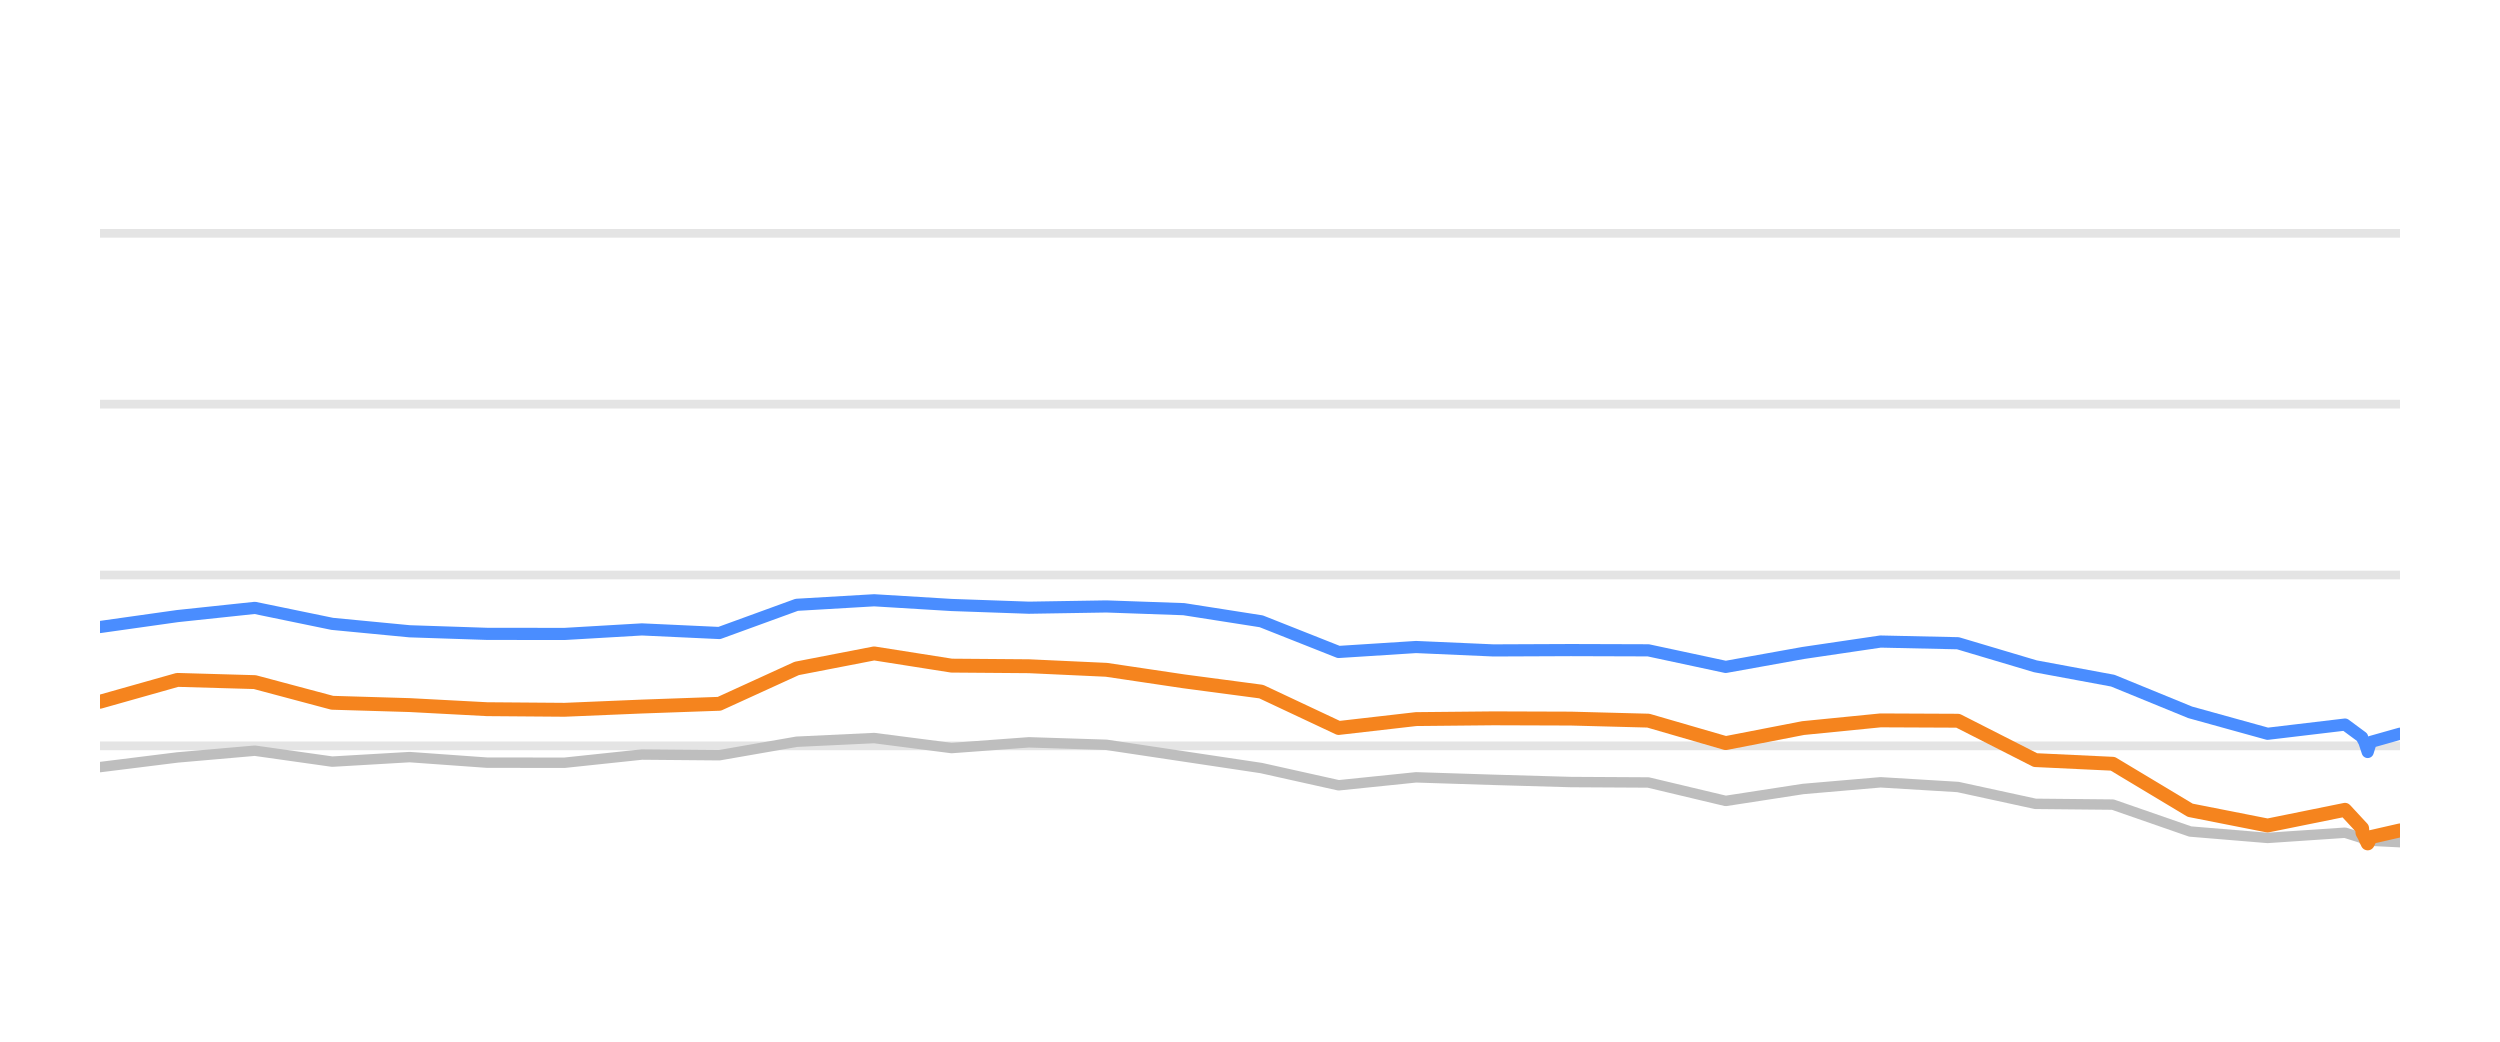
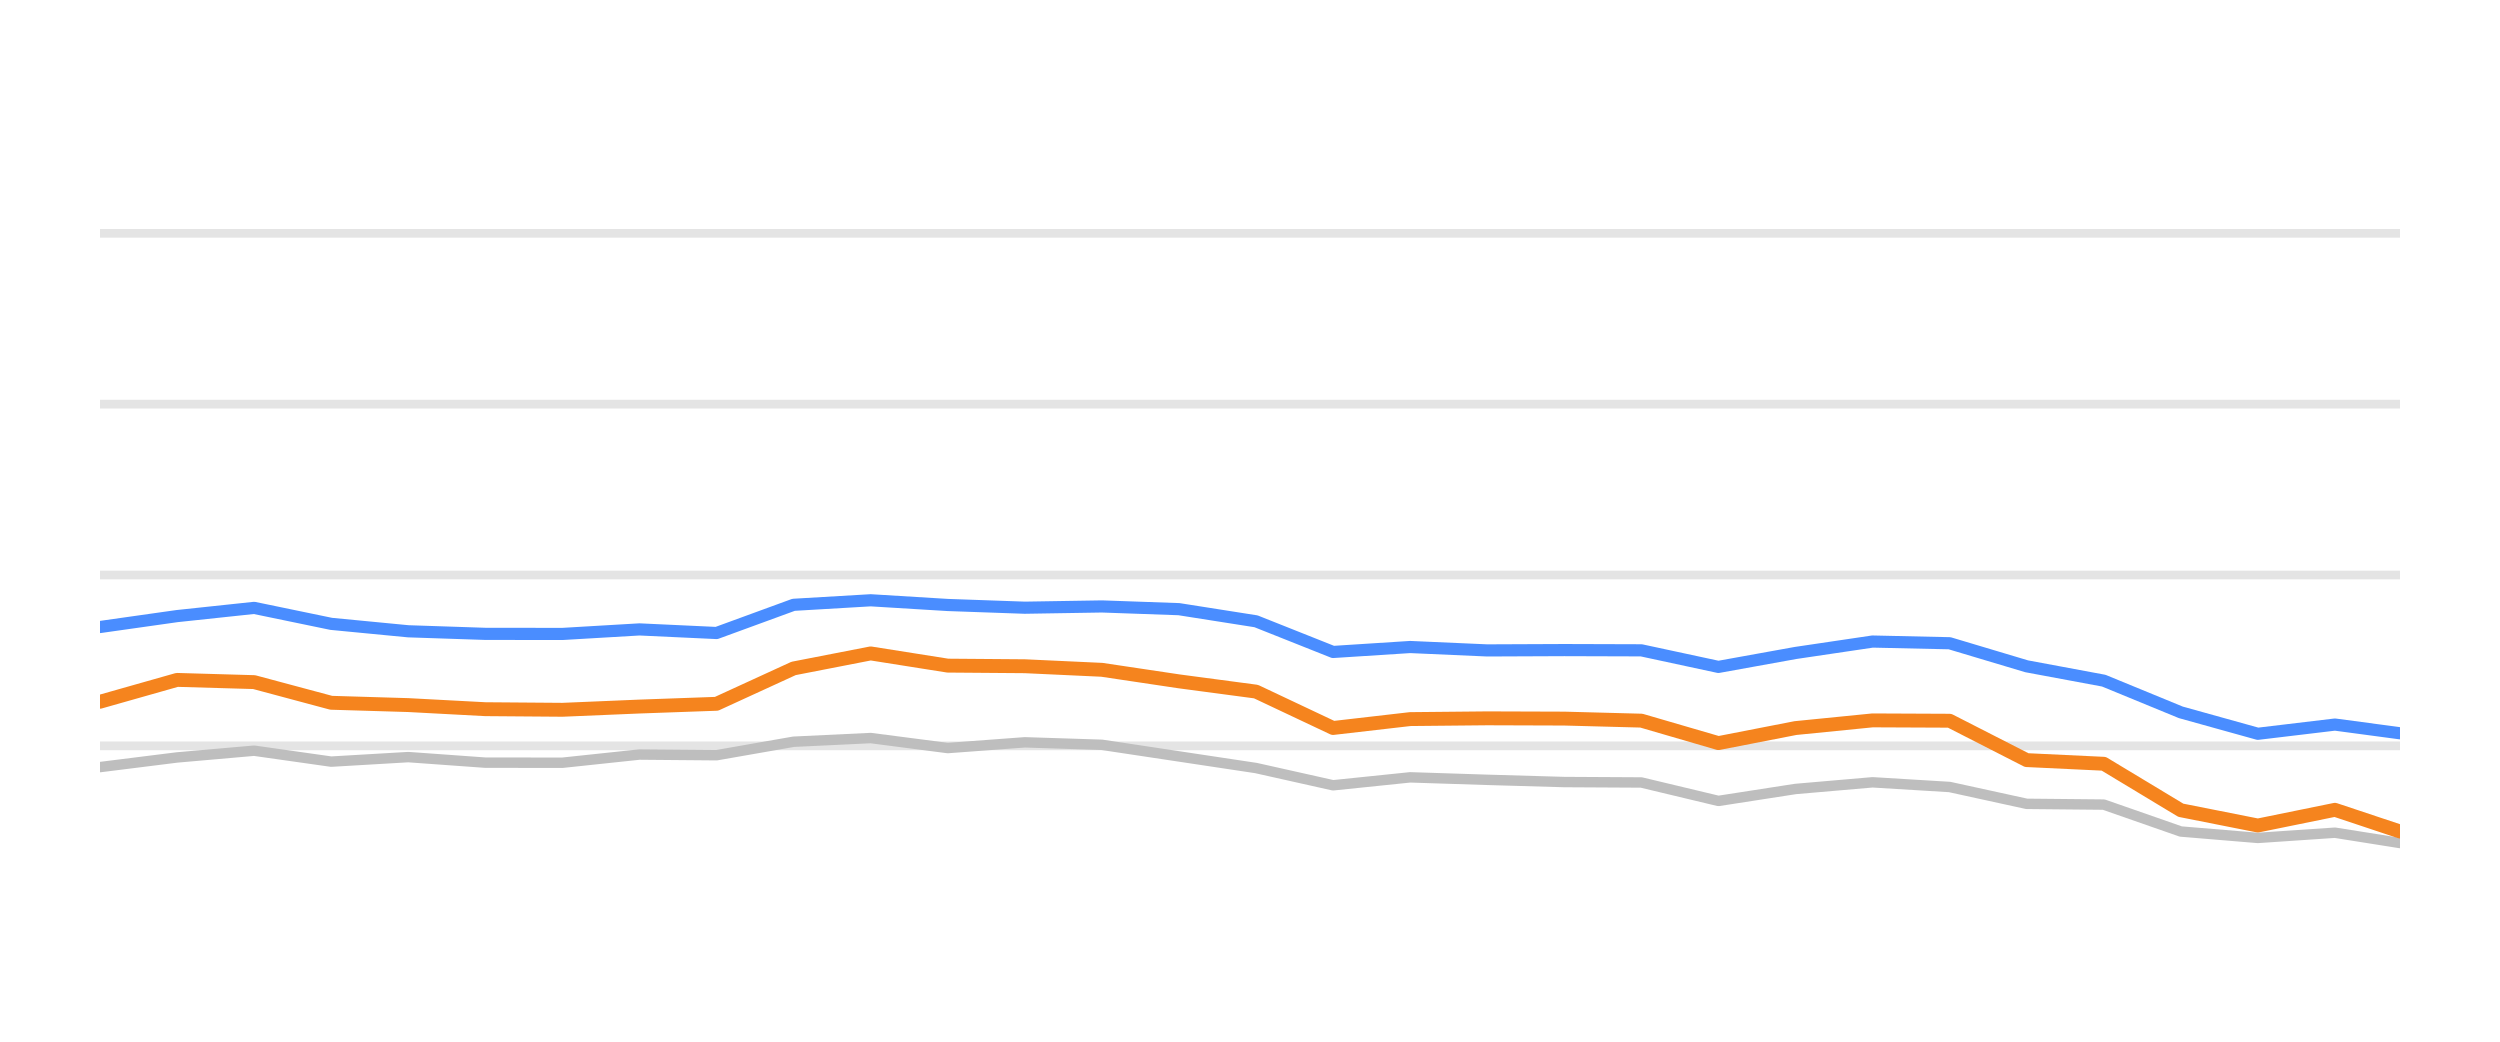
<svg xmlns="http://www.w3.org/2000/svg" width="144pt" height="60pt" viewBox="0 0 144 60" version="1.1">
  <defs>
    <style type="text/css">*{stroke-linejoin: round; stroke-linecap: butt}</style>
  </defs>
  <g id="figure_1">
    <g id="patch_1">
      <path d="M 0 60  L 144 60  L 144 0  L 0 0  L 0 60  z " style="fill: none; opacity: 0" />
    </g>
    <g id="axes_1">
      <g id="patch_2">
        <path d="M 5.76 52.8  L 138.24 52.8  L 138.24 3.6  L 5.76 3.6  L 5.76 52.8  z " style="fill: none" />
      </g>
      <g id="matplotlib.axis_1" />
      <g id="matplotlib.axis_2" />
      <g id="line2d_1">
-         <path d="M 5.76 42.96  L 138.24 42.96  " clip-path="url(#p811a97e291)" style="fill: none; stroke: #b2b2b2; stroke-opacity: 0.35; stroke-width: 0.5; stroke-linecap: square" />
+         <path d="M 5.76 42.96  L 138.24 42.96  " clip-path="url(#pb0fd8deaba)" style="fill: none; stroke: #b2b2b2; stroke-opacity: 0.35; stroke-width: 0.5; stroke-linecap: square" />
      </g>
      <g id="line2d_2">
-         <path d="M 5.76 33.12  L 138.24 33.12  " clip-path="url(#p811a97e291)" style="fill: none; stroke: #b2b2b2; stroke-opacity: 0.35; stroke-width: 0.5; stroke-linecap: square" />
+         <path d="M 5.76 33.12  L 138.24 33.12  " clip-path="url(#pb0fd8deaba)" style="fill: none; stroke: #b2b2b2; stroke-opacity: 0.35; stroke-width: 0.5; stroke-linecap: square" />
      </g>
      <g id="line2d_3">
-         <path d="M 5.76 23.28  L 138.24 23.28  " clip-path="url(#p811a97e291)" style="fill: none; stroke: #b2b2b2; stroke-opacity: 0.35; stroke-width: 0.5; stroke-linecap: square" />
+         <path d="M 5.76 23.28  L 138.24 23.28  " clip-path="url(#pb0fd8deaba)" style="fill: none; stroke: #b2b2b2; stroke-opacity: 0.35; stroke-width: 0.5; stroke-linecap: square" />
      </g>
      <g id="line2d_4">
-         <path d="M 5.76 13.44  L 138.24 13.44  " clip-path="url(#p811a97e291)" style="fill: none; stroke: #b2b2b2; stroke-opacity: 0.35; stroke-width: 0.5; stroke-linecap: square" />
+         <path d="M 5.76 13.44  L 138.24 13.44  " clip-path="url(#pb0fd8deaba)" style="fill: none; stroke: #b2b2b2; stroke-opacity: 0.35; stroke-width: 0.5; stroke-linecap: square" />
      </g>
      <g id="line2d_5">
-         <path d="M 5.76 44.185  L 10.219 43.629  L 14.678 43.24  L 19.137 43.87  L 23.596 43.609  L 28.055 43.929  L 32.514 43.934  L 36.974 43.462  L 41.433 43.501  L 45.892 42.724  L 50.351 42.512  L 54.81 43.088  L 59.269 42.758  L 63.728 42.901  L 68.187 43.57  L 72.646 44.239  L 77.105 45.233  L 81.564 44.775  L 86.023 44.918  L 90.483 45.046  L 94.942 45.071  L 99.401 46.133  L 103.86 45.445  L 108.319 45.061  L 112.778 45.331  L 117.237 46.301  L 121.696 46.345  L 126.155 47.895  L 130.614 48.264  L 135.073 47.964  L 136.058 48.274  L 136.078 48.318  L 136.192 48.421  L 136.379 48.588  L 136.562 48.426  L 138.24 48.51  " clip-path="url(#p811a97e291)" style="fill: none; stroke: #bebebe; stroke-width: 0.6; stroke-linecap: round" />
+         <path d="M 5.76 44.185  L 10.199 43.629  L 14.638 43.24  L 19.077 43.87  L 23.516 43.609  L 27.955 43.929  L 32.394 43.934  L 36.833 43.462  L 41.272 43.501  L 45.711 42.724  L 50.15 42.512  L 54.59 43.088  L 59.029 42.758  L 63.468 42.901  L 67.907 43.57  L 72.346 44.239  L 76.785 45.233  L 81.224 44.775  L 85.663 44.918  L 90.102 45.046  L 94.541 45.071  L 98.98 46.133  L 103.419 45.445  L 107.858 45.061  L 112.297 45.331  L 116.736 46.301  L 121.175 46.345  L 125.614 47.895  L 130.053 48.264  L 134.492 47.964  L 138.24 48.559  " clip-path="url(#pb0fd8deaba)" style="fill: none; stroke: #bebebe; stroke-width: 0.6; stroke-linecap: round" />
      </g>
      <g id="line2d_6">
-         <path d="M 5.76 36.116  L 10.219 35.487  L 14.678 35.014  L 19.137 35.934  L 23.596 36.362  L 28.055 36.51  L 32.514 36.515  L 36.974 36.254  L 41.433 36.461  L 45.892 34.837  L 50.351 34.576  L 54.81 34.847  L 59.269 35.004  L 63.728 34.931  L 68.187 35.088  L 72.646 35.787  L 77.105 37.553  L 81.564 37.268  L 86.023 37.464  L 90.483 37.445  L 94.942 37.459  L 99.401 38.414  L 103.86 37.612  L 108.319 36.953  L 112.778 37.051  L 117.237 38.379  L 121.696 39.206  L 126.155 41.031  L 130.614 42.266  L 135.073 41.735  L 136.058 42.463  L 136.078 42.537  L 136.192 42.748  L 136.379 43.314  L 136.562 42.734  L 138.24 42.261  " clip-path="url(#p811a97e291)" style="fill: none; stroke: #4a8dff; stroke-width: 0.7; stroke-linecap: round" />
+         <path d="M 5.76 36.116  L 10.199 35.487  L 14.638 35.014  L 19.077 35.934  L 23.516 36.362  L 27.955 36.51  L 32.394 36.515  L 36.833 36.254  L 41.272 36.461  L 45.711 34.837  L 50.15 34.576  L 54.59 34.847  L 59.029 35.004  L 63.468 34.931  L 67.907 35.088  L 72.346 35.787  L 76.785 37.553  L 81.224 37.268  L 85.663 37.464  L 90.102 37.445  L 94.541 37.459  L 98.98 38.414  L 103.419 37.612  L 107.858 36.953  L 112.297 37.051  L 116.736 38.379  L 121.175 39.206  L 125.614 41.031  L 130.053 42.266  L 134.492 41.735  L 138.24 42.237  " clip-path="url(#pb0fd8deaba)" style="fill: none; stroke: #4a8dff; stroke-width: 0.7; stroke-linecap: round" />
      </g>
      <g id="line2d_7">
-         <path d="M 5.76 40.421  L 10.219 39.162  L 14.678 39.29  L 19.137 40.48  L 23.596 40.613  L 28.055 40.849  L 32.514 40.884  L 36.974 40.697  L 41.433 40.539  L 45.892 38.502  L 50.351 37.637  L 54.81 38.34  L 59.269 38.375  L 63.728 38.581  L 68.187 39.245  L 72.646 39.836  L 77.105 41.932  L 81.564 41.42  L 86.023 41.376  L 90.483 41.391  L 94.942 41.509  L 99.401 42.803  L 103.86 41.937  L 108.319 41.494  L 112.778 41.514  L 117.237 43.782  L 121.696 43.993  L 126.155 46.67  L 130.614 47.55  L 135.073 46.645  L 136.058 47.708  L 136.078 47.964  L 136.192 48.17  L 136.379 48.579  L 136.562 48.215  L 138.24 47.831  " clip-path="url(#p811a97e291)" style="fill: none; stroke: #f5841e; stroke-width: 0.8; stroke-linecap: round" />
+         <path d="M 5.76 40.421  L 10.199 39.162  L 14.638 39.29  L 19.077 40.48  L 23.516 40.613  L 27.955 40.849  L 32.394 40.884  L 36.833 40.697  L 41.272 40.539  L 45.711 38.502  L 50.15 37.637  L 54.59 38.34  L 59.029 38.375  L 63.468 38.581  L 67.907 39.245  L 72.346 39.836  L 76.785 41.932  L 81.224 41.42  L 85.663 41.376  L 90.102 41.391  L 94.541 41.509  L 98.98 42.803  L 103.419 41.937  L 107.858 41.494  L 112.297 41.514  L 116.736 43.782  L 121.175 43.993  L 125.614 46.67  L 130.053 47.55  L 134.492 46.645  L 138.24 47.895  " clip-path="url(#pb0fd8deaba)" style="fill: none; stroke: #f5841e; stroke-width: 0.8; stroke-linecap: round" />
      </g>
    </g>
  </g>
  <defs>
-     <clipPath id="p811a97e291">
+     <clipPath id="pb0fd8deaba">
      <rect x="5.76" y="3.6" width="132.48" height="49.2" />
    </clipPath>
  </defs>
</svg>
